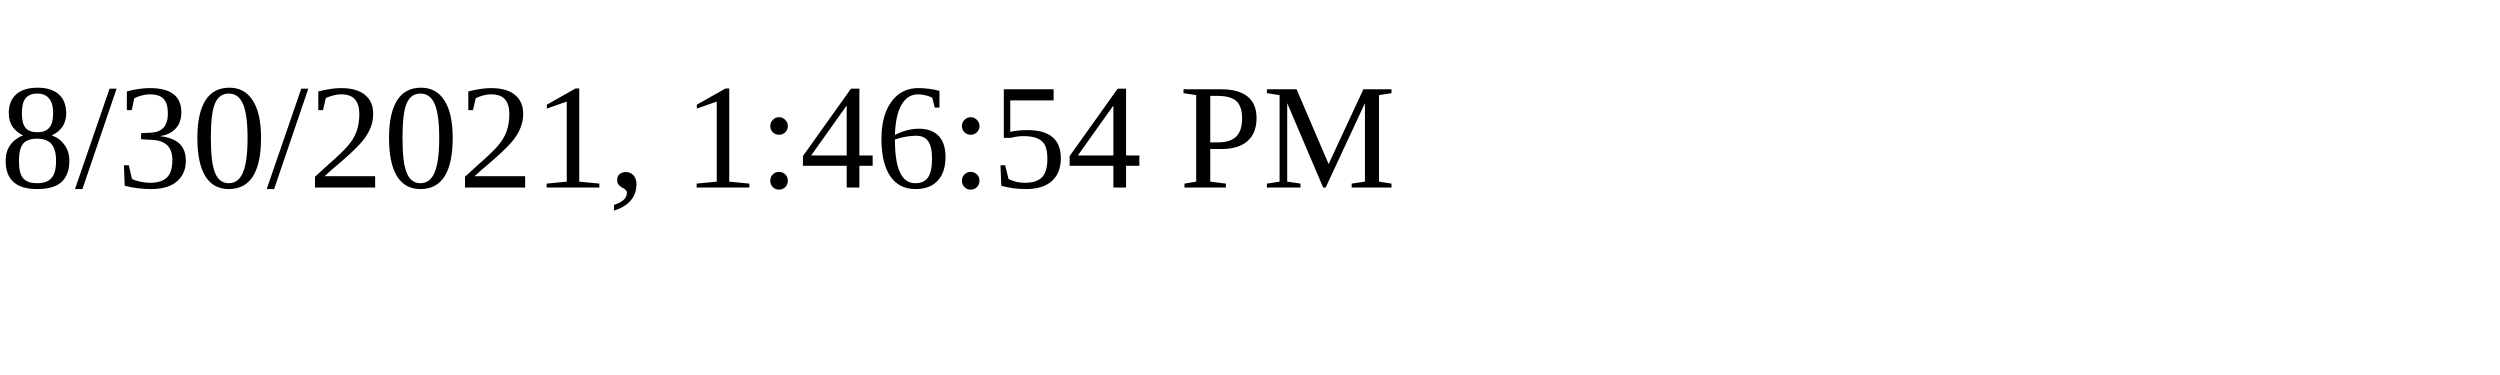
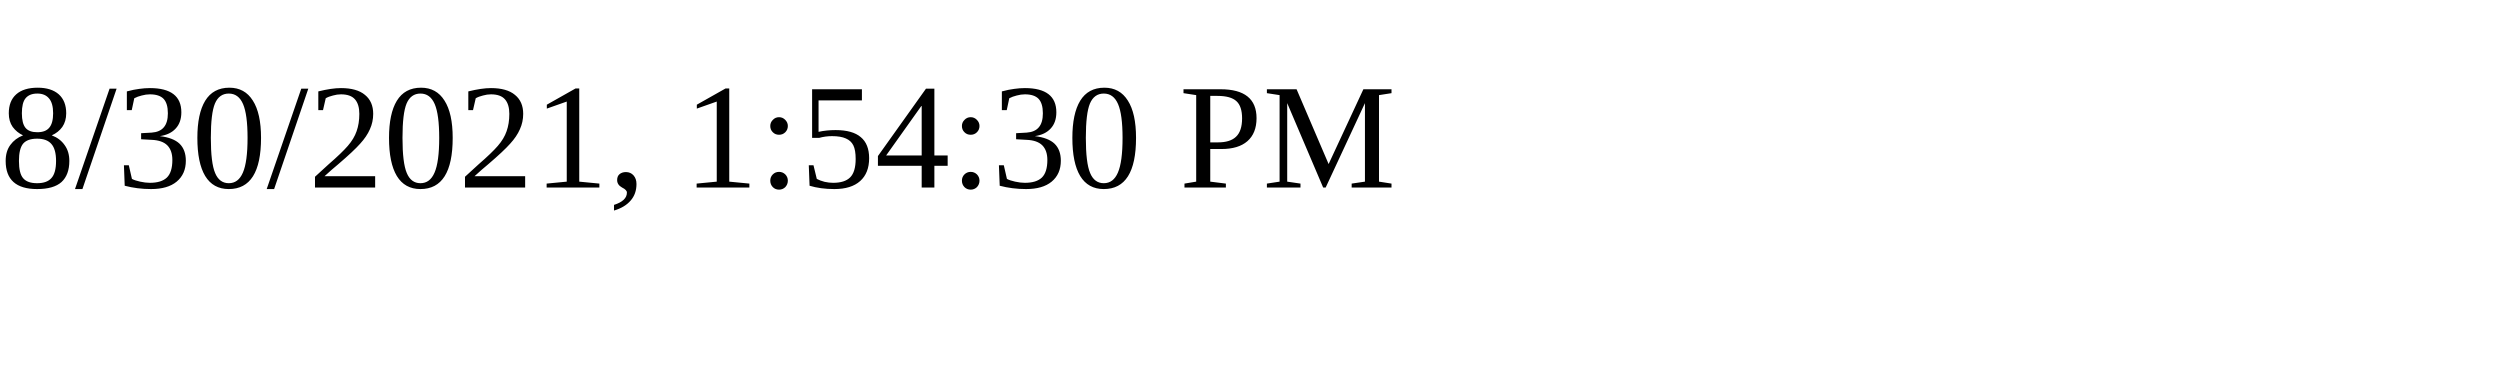
<svg xmlns="http://www.w3.org/2000/svg" height="30" width="200">
-   <text x="0" y="15">8/30/2021, 1:46:54 PM</text>
+   <text x="0" y="15">8/30/2021, 1:54:30 PM</text>
</svg>
